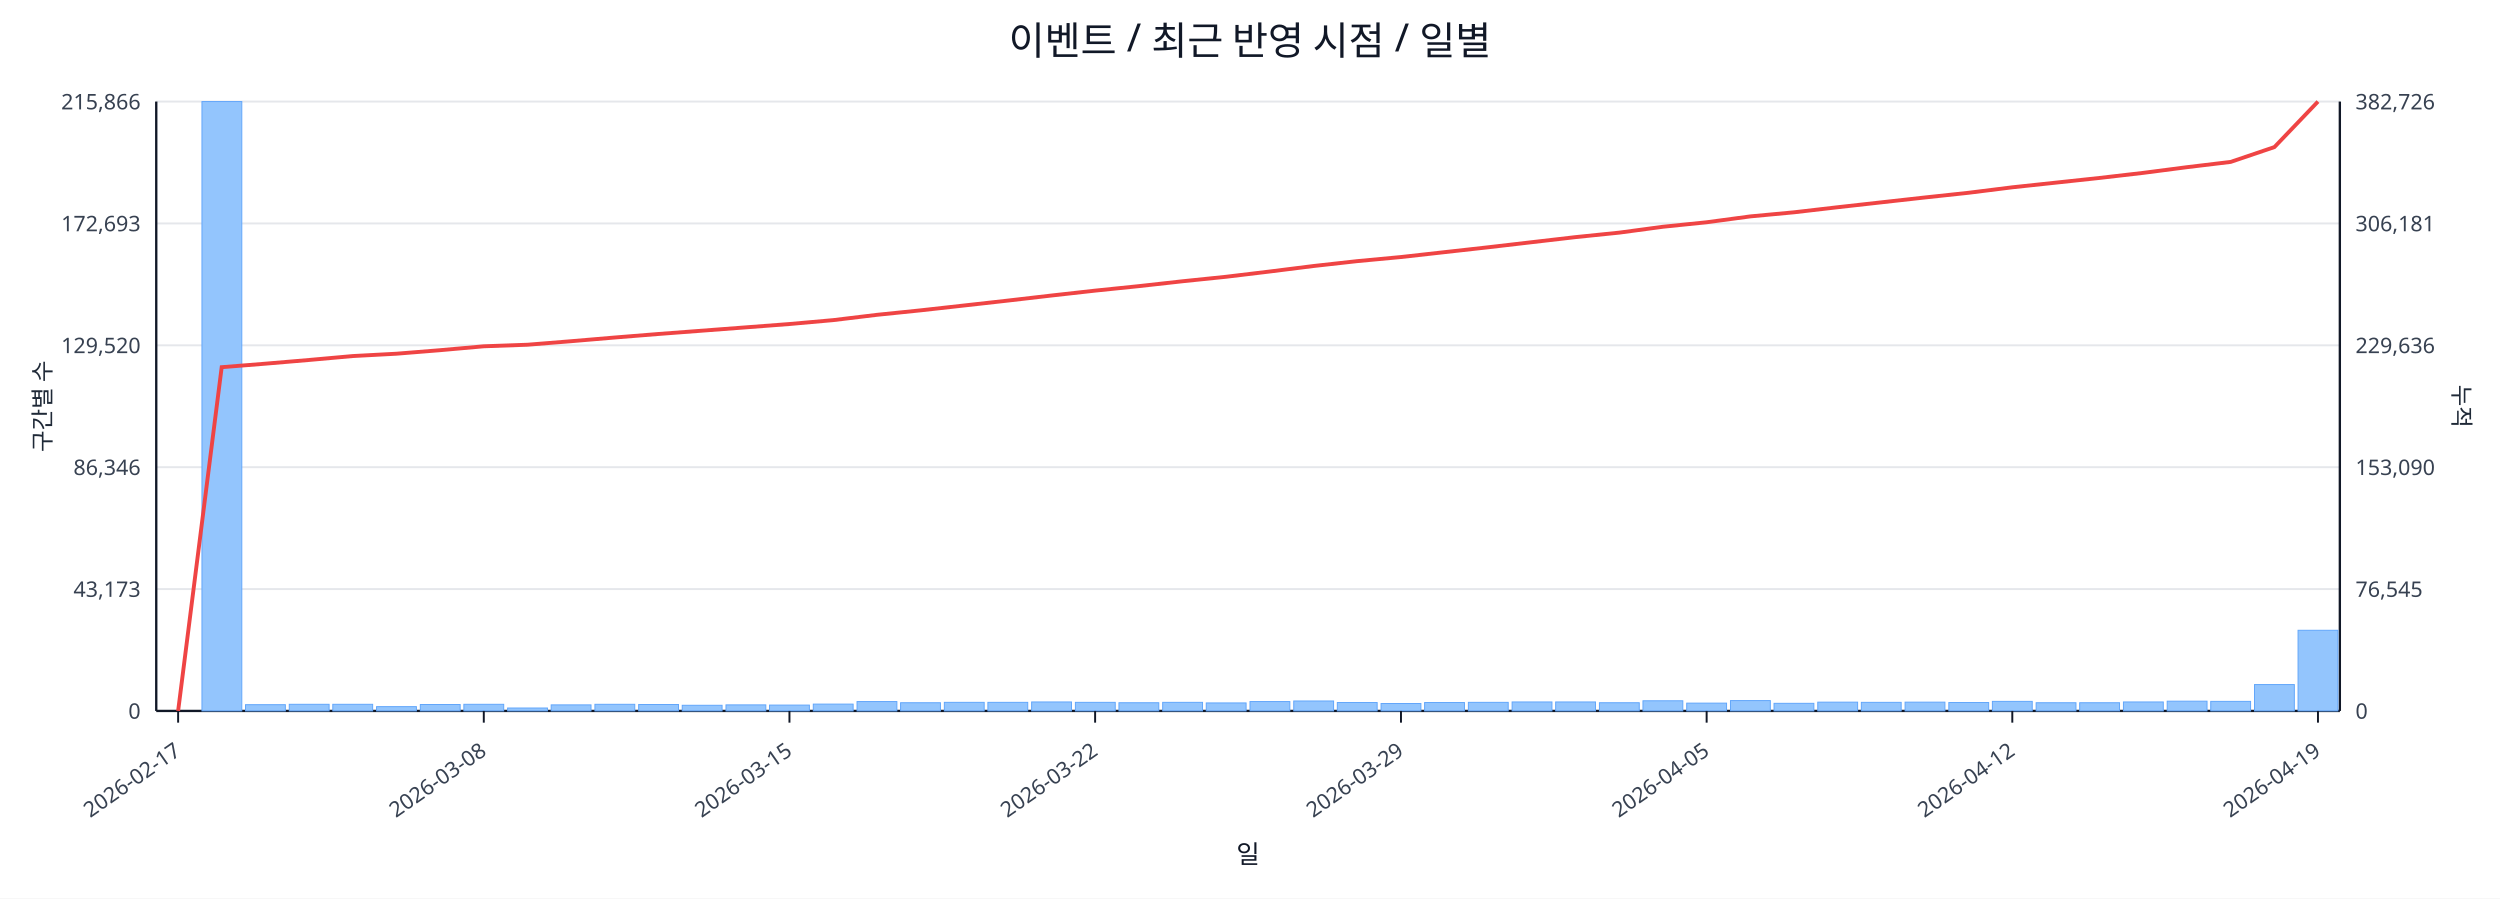
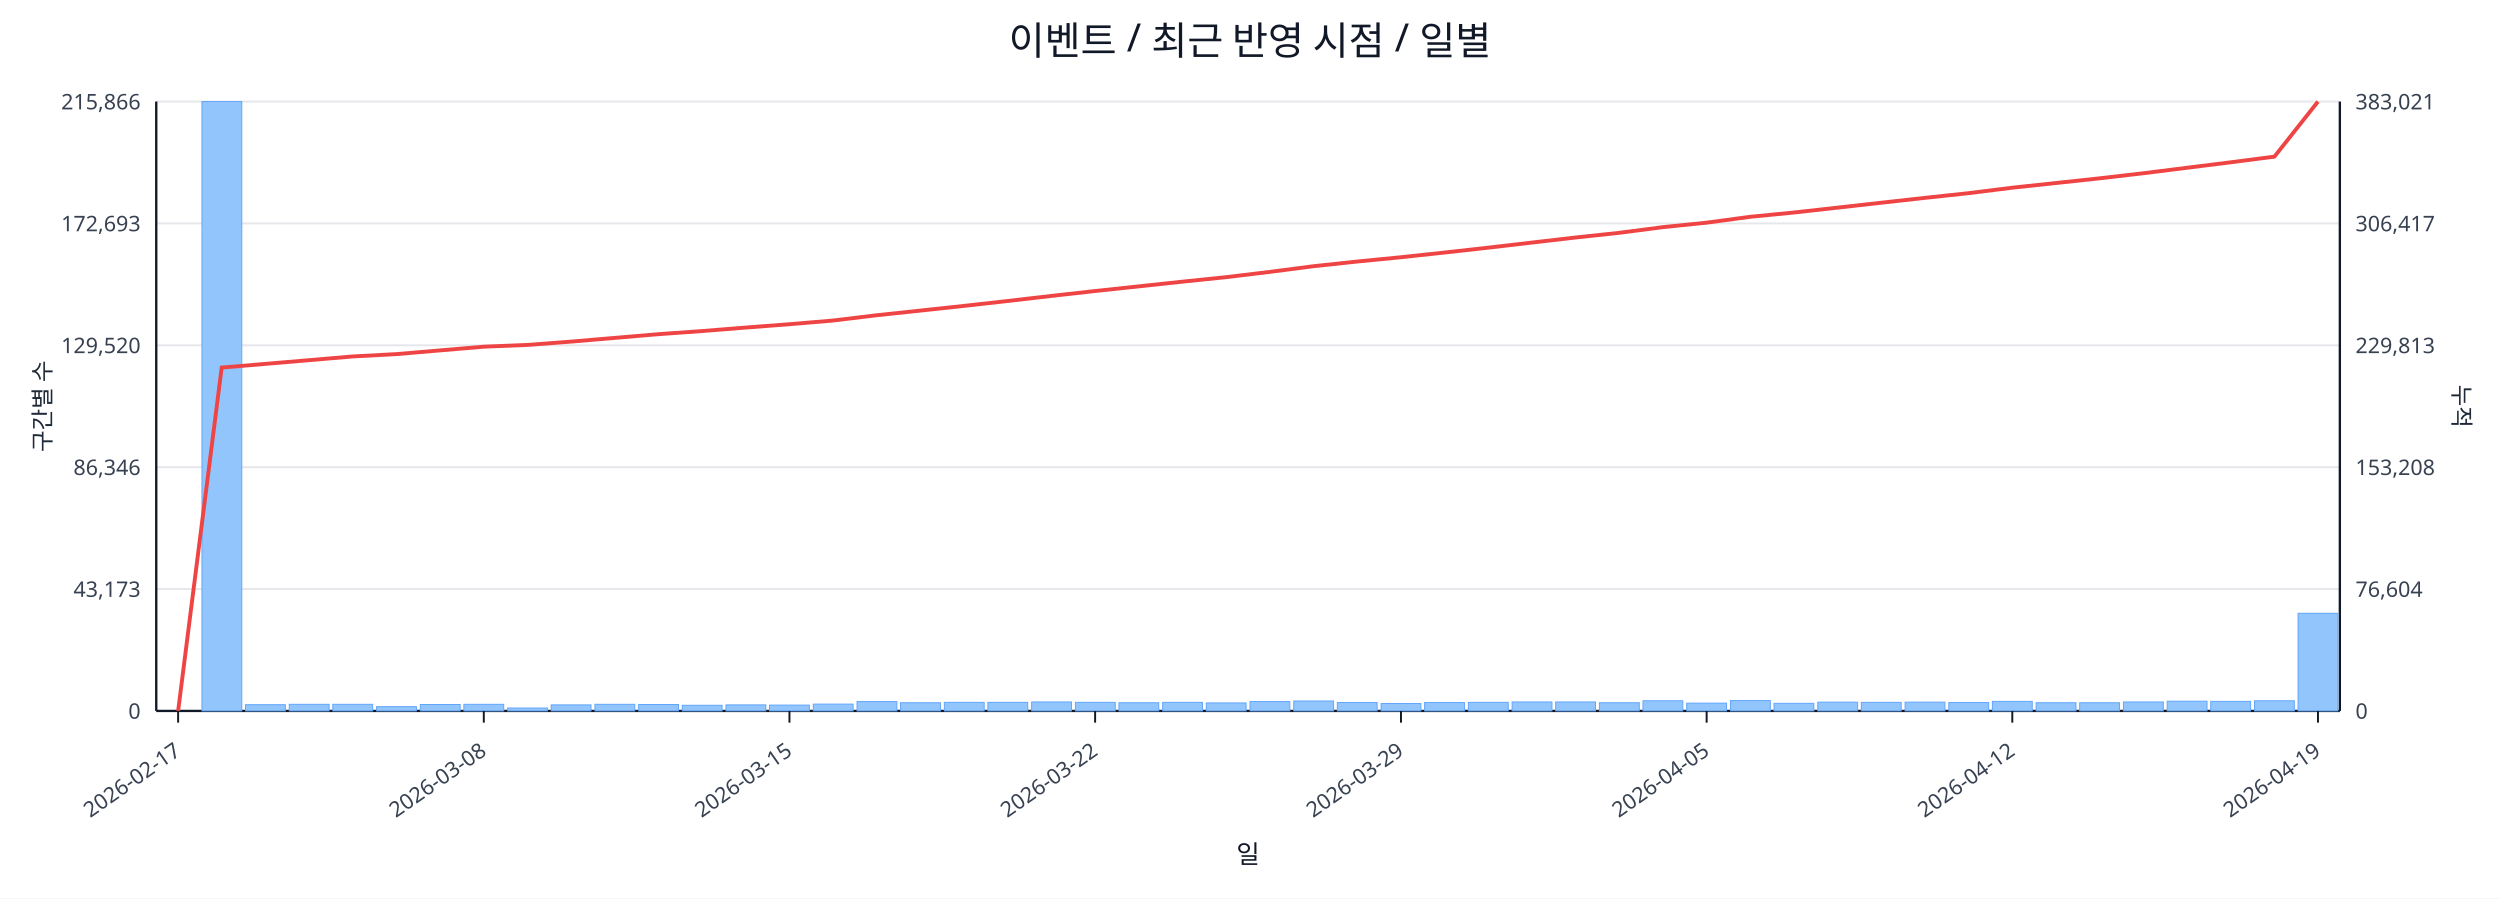
<svg xmlns="http://www.w3.org/2000/svg" width="1280" height="460" viewBox="0 0 1280 460">
  <rect x="0" y="0" width="100%" height="100%" fill="#ffffff" />
  <text x="640.0" y="28" font-size="20" text-anchor="middle" font-family="sans-serif" fill="#111827">이벤트 / 최근 반영 시점 / 일별</text>
  <line x1="80.0" y1="52.0" x2="1198.0" y2="52.0" stroke="#e5e7eb" stroke-width="1" />
  <text x="72.0" y="56.0" font-size="11" text-anchor="end" font-family="sans-serif" fill="#374151">215,866</text>
-   <text x="1206.0" y="56.0" font-size="11" text-anchor="start" font-family="sans-serif" fill="#374151">382,726</text>
+   <text x="1206.0" y="56.0" font-size="11" text-anchor="start" font-family="sans-serif" fill="#374151">383,021</text>
  <line x1="80.0" y1="114.4" x2="1198.0" y2="114.4" stroke="#e5e7eb" stroke-width="1" />
  <text x="72.0" y="118.4" font-size="11" text-anchor="end" font-family="sans-serif" fill="#374151">172,693</text>
-   <text x="1206.0" y="118.4" font-size="11" text-anchor="start" font-family="sans-serif" fill="#374151">306,181</text>
+   <text x="1206.0" y="118.4" font-size="11" text-anchor="start" font-family="sans-serif" fill="#374151">306,417</text>
  <line x1="80.0" y1="176.8" x2="1198.0" y2="176.8" stroke="#e5e7eb" stroke-width="1" />
  <text x="72.0" y="180.8" font-size="11" text-anchor="end" font-family="sans-serif" fill="#374151">129,520</text>
-   <text x="1206.0" y="180.8" font-size="11" text-anchor="start" font-family="sans-serif" fill="#374151">229,636</text>
+   <text x="1206.0" y="180.8" font-size="11" text-anchor="start" font-family="sans-serif" fill="#374151">229,813</text>
  <line x1="80.0" y1="239.2" x2="1198.0" y2="239.2" stroke="#e5e7eb" stroke-width="1" />
  <text x="72.0" y="243.2" font-size="11" text-anchor="end" font-family="sans-serif" fill="#374151">86,346</text>
-   <text x="1206.0" y="243.2" font-size="11" text-anchor="start" font-family="sans-serif" fill="#374151">153,090</text>
+   <text x="1206.0" y="243.2" font-size="11" text-anchor="start" font-family="sans-serif" fill="#374151">153,208</text>
  <line x1="80.0" y1="301.6" x2="1198.0" y2="301.6" stroke="#e5e7eb" stroke-width="1" />
  <text x="72.0" y="305.6" font-size="11" text-anchor="end" font-family="sans-serif" fill="#374151">43,173</text>
-   <text x="1206.0" y="305.6" font-size="11" text-anchor="start" font-family="sans-serif" fill="#374151">76,545</text>
+   <text x="1206.0" y="305.6" font-size="11" text-anchor="start" font-family="sans-serif" fill="#374151">76,604</text>
  <line x1="80.0" y1="364.0" x2="1198.0" y2="364.0" stroke="#e5e7eb" stroke-width="1" />
  <text x="72.0" y="368.0" font-size="11" text-anchor="end" font-family="sans-serif" fill="#374151">0</text>
  <text x="1206.0" y="368.0" font-size="11" text-anchor="start" font-family="sans-serif" fill="#374151">0</text>
  <line x1="80.0" y1="364.0" x2="1198.0" y2="364.0" stroke="#111827" stroke-width="1.2" />
  <line x1="80.0" y1="52.0" x2="80.0" y2="364.0" stroke="#111827" stroke-width="1.2" />
  <line x1="1198.0" y1="52.0" x2="1198.0" y2="364.0" stroke="#111827" stroke-width="1.2" />
  <rect x="81.0" y="364.0" width="20.4" height="0.0" fill="#93c5fd" stroke="#60a5fa" stroke-width="0.5" />
  <rect x="103.4" y="52.0" width="20.4" height="312.0" fill="#93c5fd" stroke="#60a5fa" stroke-width="0.5" />
  <rect x="125.7" y="360.8" width="20.4" height="3.2" fill="#93c5fd" stroke="#60a5fa" stroke-width="0.5" />
  <rect x="148.1" y="360.6" width="20.4" height="3.4" fill="#93c5fd" stroke="#60a5fa" stroke-width="0.5" />
  <rect x="170.4" y="360.6" width="20.4" height="3.4" fill="#93c5fd" stroke="#60a5fa" stroke-width="0.5" />
  <rect x="192.8" y="361.8" width="20.4" height="2.2" fill="#93c5fd" stroke="#60a5fa" stroke-width="0.5" />
  <rect x="215.2" y="360.7" width="20.4" height="3.3" fill="#93c5fd" stroke="#60a5fa" stroke-width="0.5" />
  <rect x="237.5" y="360.6" width="20.4" height="3.4" fill="#93c5fd" stroke="#60a5fa" stroke-width="0.5" />
  <rect x="259.9" y="362.5" width="20.4" height="1.5" fill="#93c5fd" stroke="#60a5fa" stroke-width="0.5" />
  <rect x="282.2" y="360.9" width="20.4" height="3.1" fill="#93c5fd" stroke="#60a5fa" stroke-width="0.5" />
  <rect x="304.6" y="360.6" width="20.4" height="3.4" fill="#93c5fd" stroke="#60a5fa" stroke-width="0.5" />
  <rect x="327.0" y="360.7" width="20.4" height="3.3" fill="#93c5fd" stroke="#60a5fa" stroke-width="0.5" />
  <rect x="349.3" y="361.1" width="20.4" height="2.9" fill="#93c5fd" stroke="#60a5fa" stroke-width="0.5" />
  <rect x="371.7" y="360.9" width="20.4" height="3.1" fill="#93c5fd" stroke="#60a5fa" stroke-width="0.5" />
  <rect x="394.0" y="361.0" width="20.4" height="3.0" fill="#93c5fd" stroke="#60a5fa" stroke-width="0.5" />
  <rect x="416.4" y="360.5" width="20.4" height="3.5" fill="#93c5fd" stroke="#60a5fa" stroke-width="0.5" />
  <rect x="438.8" y="359.2" width="20.4" height="4.8" fill="#93c5fd" stroke="#60a5fa" stroke-width="0.5" />
  <rect x="461.1" y="359.8" width="20.4" height="4.2" fill="#93c5fd" stroke="#60a5fa" stroke-width="0.5" />
  <rect x="483.5" y="359.6" width="20.4" height="4.4" fill="#93c5fd" stroke="#60a5fa" stroke-width="0.5" />
  <rect x="505.8" y="359.6" width="20.4" height="4.4" fill="#93c5fd" stroke="#60a5fa" stroke-width="0.5" />
  <rect x="528.2" y="359.4" width="20.4" height="4.6" fill="#93c5fd" stroke="#60a5fa" stroke-width="0.5" />
  <rect x="550.6" y="359.6" width="20.4" height="4.4" fill="#93c5fd" stroke="#60a5fa" stroke-width="0.5" />
  <rect x="572.9" y="359.8" width="20.4" height="4.2" fill="#93c5fd" stroke="#60a5fa" stroke-width="0.5" />
  <rect x="595.3" y="359.6" width="20.4" height="4.4" fill="#93c5fd" stroke="#60a5fa" stroke-width="0.5" />
  <rect x="617.6" y="359.9" width="20.4" height="4.1" fill="#93c5fd" stroke="#60a5fa" stroke-width="0.5" />
  <rect x="640.0" y="359.2" width="20.4" height="4.8" fill="#93c5fd" stroke="#60a5fa" stroke-width="0.5" />
  <rect x="662.4" y="358.9" width="20.4" height="5.1" fill="#93c5fd" stroke="#60a5fa" stroke-width="0.5" />
  <rect x="684.7" y="359.7" width="20.4" height="4.3" fill="#93c5fd" stroke="#60a5fa" stroke-width="0.5" />
  <rect x="707.1" y="360.2" width="20.4" height="3.8" fill="#93c5fd" stroke="#60a5fa" stroke-width="0.5" />
  <rect x="729.4" y="359.7" width="20.4" height="4.3" fill="#93c5fd" stroke="#60a5fa" stroke-width="0.5" />
  <rect x="751.8" y="359.6" width="20.4" height="4.4" fill="#93c5fd" stroke="#60a5fa" stroke-width="0.5" />
  <rect x="774.2" y="359.4" width="20.4" height="4.6" fill="#93c5fd" stroke="#60a5fa" stroke-width="0.5" />
  <rect x="796.5" y="359.4" width="20.4" height="4.6" fill="#93c5fd" stroke="#60a5fa" stroke-width="0.5" />
  <rect x="818.9" y="359.8" width="20.4" height="4.2" fill="#93c5fd" stroke="#60a5fa" stroke-width="0.5" />
  <rect x="841.2" y="358.8" width="20.4" height="5.2" fill="#93c5fd" stroke="#60a5fa" stroke-width="0.5" />
  <rect x="863.6" y="360.0" width="20.4" height="4.0" fill="#93c5fd" stroke="#60a5fa" stroke-width="0.5" />
  <rect x="886.0" y="358.7" width="20.4" height="5.3" fill="#93c5fd" stroke="#60a5fa" stroke-width="0.5" />
  <rect x="908.3" y="360.1" width="20.4" height="3.9" fill="#93c5fd" stroke="#60a5fa" stroke-width="0.5" />
  <rect x="930.7" y="359.5" width="20.4" height="4.5" fill="#93c5fd" stroke="#60a5fa" stroke-width="0.5" />
  <rect x="953.0" y="359.6" width="20.4" height="4.4" fill="#93c5fd" stroke="#60a5fa" stroke-width="0.5" />
  <rect x="975.4" y="359.5" width="20.4" height="4.5" fill="#93c5fd" stroke="#60a5fa" stroke-width="0.5" />
  <rect x="997.8" y="359.7" width="20.4" height="4.3" fill="#93c5fd" stroke="#60a5fa" stroke-width="0.5" />
  <rect x="1020.1" y="359.1" width="20.4" height="4.9" fill="#93c5fd" stroke="#60a5fa" stroke-width="0.5" />
  <rect x="1042.5" y="359.8" width="20.4" height="4.2" fill="#93c5fd" stroke="#60a5fa" stroke-width="0.5" />
  <rect x="1064.8" y="359.8" width="20.4" height="4.2" fill="#93c5fd" stroke="#60a5fa" stroke-width="0.5" />
  <rect x="1087.2" y="359.4" width="20.4" height="4.6" fill="#93c5fd" stroke="#60a5fa" stroke-width="0.5" />
  <rect x="1109.6" y="359.0" width="20.4" height="5.0" fill="#93c5fd" stroke="#60a5fa" stroke-width="0.5" />
  <rect x="1131.9" y="359.1" width="20.4" height="4.9" fill="#93c5fd" stroke="#60a5fa" stroke-width="0.5" />
-   <rect x="1154.3" y="350.5" width="20.4" height="13.5" fill="#93c5fd" stroke="#60a5fa" stroke-width="0.5" />
-   <rect x="1176.6" y="322.7" width="20.4" height="41.3" fill="#93c5fd" stroke="#60a5fa" stroke-width="0.5" />
-   <polyline fill="none" stroke="#ef4444" stroke-width="2" points="91.2,364.0 113.5,188.0 135.9,186.2 158.3,184.3 180.6,182.3 203.0,181.1 225.3,179.3 247.7,177.3 270.1,176.5 292.4,174.7 314.8,172.8 337.1,171.0 359.5,169.3 381.9,167.6 404.2,165.9 426.6,163.9 448.9,161.2 471.3,158.9 493.7,156.4 516.0,153.9 538.4,151.3 560.7,148.8 583.1,146.5 605.5,144.0 627.8,141.7 650.2,139.0 672.5,136.2 694.9,133.7 717.3,131.6 739.6,129.1 762.0,126.6 784.3,124.0 806.7,121.4 829.1,119.1 851.4,116.1 873.8,113.8 896.1,110.8 918.5,108.7 940.9,106.1 963.2,103.6 985.6,101.1 1007.9,98.7 1030.3,95.9 1052.7,93.5 1075.0,91.1 1097.4,88.5 1119.7,85.6 1142.1,82.9 1164.5,75.3 1186.8,52.0" />
+   <rect x="1154.3" y="358.8" width="20.4" height="5.2" fill="#93c5fd" stroke="#60a5fa" stroke-width="0.5" />
+   <rect x="1176.6" y="314.0" width="20.4" height="50.0" fill="#93c5fd" stroke="#60a5fa" stroke-width="0.5" />
+   <polyline fill="none" stroke="#ef4444" stroke-width="2" points="91.2,364.0 113.5,188.2 135.9,186.3 158.3,184.4 180.6,182.5 203.0,181.3 225.3,179.4 247.7,177.5 270.1,176.6 292.4,174.9 314.8,173.0 337.1,171.1 359.5,169.5 381.9,167.7 404.2,166.0 426.6,164.1 448.9,161.4 471.3,159.0 493.7,156.6 516.0,154.1 538.4,151.5 560.7,149.0 583.1,146.6 605.5,144.2 627.8,141.9 650.2,139.2 672.5,136.3 694.9,133.9 717.3,131.7 739.6,129.3 762.0,126.8 784.3,124.2 806.7,121.6 829.1,119.2 851.4,116.3 873.8,114.0 896.1,111.0 918.5,108.8 940.9,106.3 963.2,103.8 985.6,101.3 1007.9,98.9 1030.3,96.1 1052.7,93.7 1075.0,91.3 1097.4,88.7 1119.7,85.9 1142.1,83.1 1164.5,80.2 1186.8,52.0" />
  <line x1="91.2" y1="364.0" x2="91.2" y2="370.0" stroke="#111827" stroke-width="1" />
  <text x="93.2" y="386.0" font-size="11" text-anchor="end" transform="rotate(-35 93.2 386.0)" font-family="sans-serif" fill="#374151">2026-02-17</text>
  <line x1="247.7" y1="364.0" x2="247.7" y2="370.0" stroke="#111827" stroke-width="1" />
  <text x="249.7" y="386.0" font-size="11" text-anchor="end" transform="rotate(-35 249.7 386.0)" font-family="sans-serif" fill="#374151">2026-03-08</text>
  <line x1="404.2" y1="364.0" x2="404.2" y2="370.0" stroke="#111827" stroke-width="1" />
  <text x="406.2" y="386.0" font-size="11" text-anchor="end" transform="rotate(-35 406.2 386.0)" font-family="sans-serif" fill="#374151">2026-03-15</text>
  <line x1="560.7" y1="364.0" x2="560.7" y2="370.0" stroke="#111827" stroke-width="1" />
  <text x="562.7" y="386.0" font-size="11" text-anchor="end" transform="rotate(-35 562.7 386.0)" font-family="sans-serif" fill="#374151">2026-03-22</text>
  <line x1="717.3" y1="364.0" x2="717.3" y2="370.0" stroke="#111827" stroke-width="1" />
  <text x="719.3" y="386.0" font-size="11" text-anchor="end" transform="rotate(-35 719.3 386.0)" font-family="sans-serif" fill="#374151">2026-03-29</text>
  <line x1="873.8" y1="364.0" x2="873.8" y2="370.0" stroke="#111827" stroke-width="1" />
  <text x="875.8" y="386.0" font-size="11" text-anchor="end" transform="rotate(-35 875.8 386.0)" font-family="sans-serif" fill="#374151">2026-04-05</text>
  <line x1="1030.3" y1="364.0" x2="1030.3" y2="370.0" stroke="#111827" stroke-width="1" />
  <text x="1032.3" y="386.0" font-size="11" text-anchor="end" transform="rotate(-35 1032.3 386.0)" font-family="sans-serif" fill="#374151">2026-04-12</text>
  <line x1="1186.8" y1="364.0" x2="1186.8" y2="370.0" stroke="#111827" stroke-width="1" />
  <text x="1188.8" y="386.0" font-size="11" text-anchor="end" transform="rotate(-35 1188.8 386.0)" font-family="sans-serif" fill="#374151">2026-04-19</text>
  <text x="26" y="208.0" font-size="12" transform="rotate(-90 26 208.0)" text-anchor="middle" font-family="sans-serif" fill="#1f2937">구간별 수</text>
  <text x="1256.0" y="208.0" font-size="12" transform="rotate(90 1256.0 208.0)" text-anchor="middle" font-family="sans-serif" fill="#1f2937">누적</text>
  <text x="639.0" y="442.0" font-size="13" text-anchor="middle" font-family="sans-serif" fill="#111827">일</text>
</svg>
